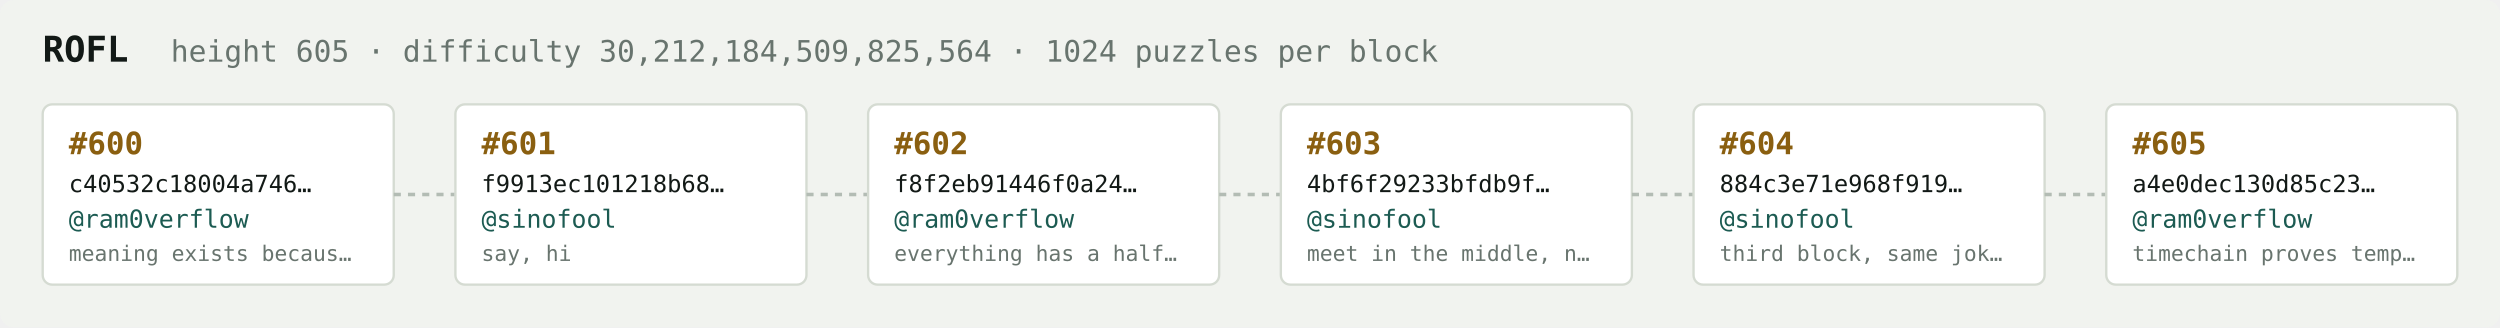
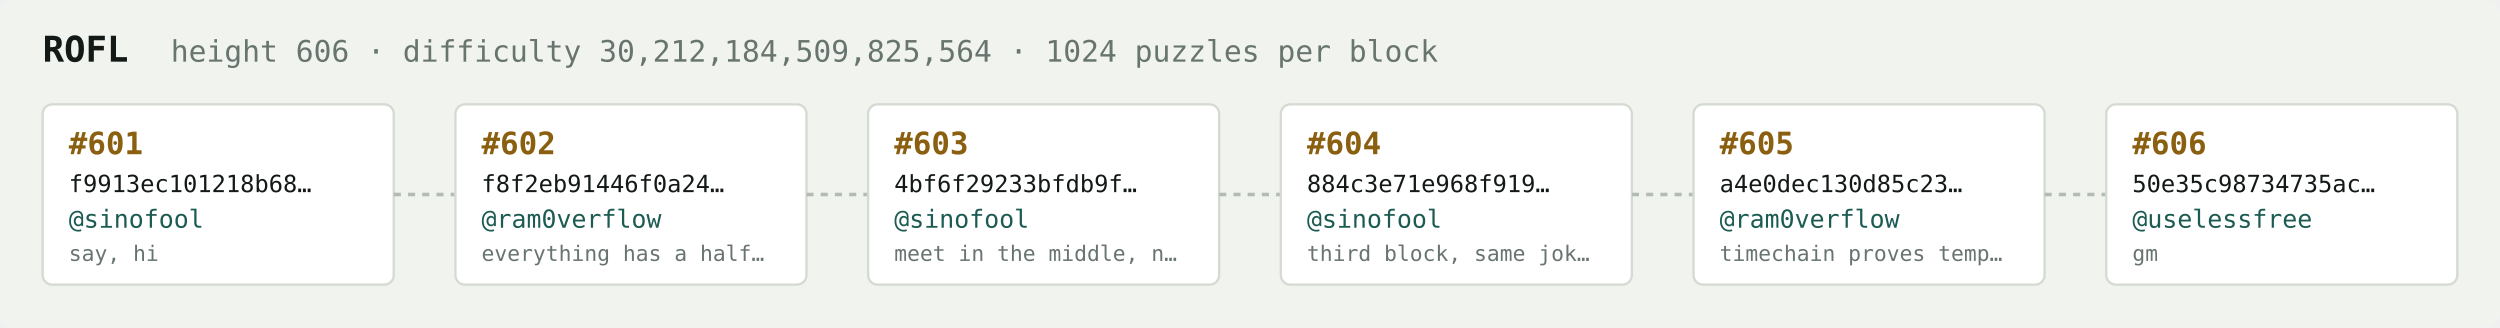
<svg xmlns="http://www.w3.org/2000/svg" width="1054" height="138" viewBox="0 0 1054 138" font-family="ui-monospace,SFMono-Regular,Menlo,monospace">
  <rect fill="#f1f3ef" width="1054" height="138" rx="6" />
  <text x="18" y="26" fill="#121916" font-size="15" font-weight="700">ROFL</text>
-   <text x="72" y="26" fill="#68746e" font-size="12.5">height 605 · difficulty 30,212,184,509,825,564 · 1024 puzzles per block</text>
+   <text x="72" y="26" fill="#68746e" font-size="12.5">height 606 · difficulty 30,212,184,509,825,564 · 1024 puzzles per block</text>
  <rect x="18" y="44" width="148" height="76" rx="4" fill="#ffffff" stroke="#d5dbd2" stroke-width="1" />
-   <text x="29" y="65" fill="#8a5f10" font-size="13" font-weight="700">#600</text>
-   <text x="29" y="81" fill="#121916" font-size="10">c40532c18004a746…</text>
-   <text x="29" y="96" fill="#1c5b52" font-size="10.5">@ram0verflow</text>
-   <text x="29" y="110" fill="#68746e" font-size="9">meaning exists becaus…</text>
+   <text x="29" y="65" fill="#8a5f10" font-size="13" font-weight="700">#601</text>
+   <text x="29" y="81" fill="#121916" font-size="10">f9913ec101218b68…</text>
+   <text x="29" y="96" fill="#1c5b52" font-size="10.5">@sinofool</text>
+   <text x="29" y="110" fill="#68746e" font-size="9">say, hi</text>
  <line x1="166" y1="82.0" x2="192" y2="82.0" stroke="#b3bcb4" stroke-width="1.5" stroke-dasharray="3 3" />
  <rect x="192" y="44" width="148" height="76" rx="4" fill="#ffffff" stroke="#d5dbd2" stroke-width="1" />
-   <text x="203" y="65" fill="#8a5f10" font-size="13" font-weight="700">#601</text>
-   <text x="203" y="81" fill="#121916" font-size="10">f9913ec101218b68…</text>
-   <text x="203" y="96" fill="#1c5b52" font-size="10.5">@sinofool</text>
-   <text x="203" y="110" fill="#68746e" font-size="9">say, hi</text>
+   <text x="203" y="65" fill="#8a5f10" font-size="13" font-weight="700">#602</text>
+   <text x="203" y="81" fill="#121916" font-size="10">f8f2eb91446f0a24…</text>
+   <text x="203" y="96" fill="#1c5b52" font-size="10.5">@ram0verflow</text>
+   <text x="203" y="110" fill="#68746e" font-size="9">everything has a half…</text>
  <line x1="340" y1="82.0" x2="366" y2="82.0" stroke="#b3bcb4" stroke-width="1.5" stroke-dasharray="3 3" />
  <rect x="366" y="44" width="148" height="76" rx="4" fill="#ffffff" stroke="#d5dbd2" stroke-width="1" />
-   <text x="377" y="65" fill="#8a5f10" font-size="13" font-weight="700">#602</text>
-   <text x="377" y="81" fill="#121916" font-size="10">f8f2eb91446f0a24…</text>
-   <text x="377" y="96" fill="#1c5b52" font-size="10.5">@ram0verflow</text>
-   <text x="377" y="110" fill="#68746e" font-size="9">everything has a half…</text>
+   <text x="377" y="65" fill="#8a5f10" font-size="13" font-weight="700">#603</text>
+   <text x="377" y="81" fill="#121916" font-size="10">4bf6f29233bfdb9f…</text>
+   <text x="377" y="96" fill="#1c5b52" font-size="10.5">@sinofool</text>
+   <text x="377" y="110" fill="#68746e" font-size="9">meet in the middle, n…</text>
  <line x1="514" y1="82.0" x2="540" y2="82.0" stroke="#b3bcb4" stroke-width="1.5" stroke-dasharray="3 3" />
  <rect x="540" y="44" width="148" height="76" rx="4" fill="#ffffff" stroke="#d5dbd2" stroke-width="1" />
-   <text x="551" y="65" fill="#8a5f10" font-size="13" font-weight="700">#603</text>
-   <text x="551" y="81" fill="#121916" font-size="10">4bf6f29233bfdb9f…</text>
+   <text x="551" y="65" fill="#8a5f10" font-size="13" font-weight="700">#604</text>
+   <text x="551" y="81" fill="#121916" font-size="10">884c3e71e968f919…</text>
  <text x="551" y="96" fill="#1c5b52" font-size="10.5">@sinofool</text>
-   <text x="551" y="110" fill="#68746e" font-size="9">meet in the middle, n…</text>
+   <text x="551" y="110" fill="#68746e" font-size="9">third block, same jok…</text>
  <line x1="688" y1="82.0" x2="714" y2="82.0" stroke="#b3bcb4" stroke-width="1.5" stroke-dasharray="3 3" />
  <rect x="714" y="44" width="148" height="76" rx="4" fill="#ffffff" stroke="#d5dbd2" stroke-width="1" />
-   <text x="725" y="65" fill="#8a5f10" font-size="13" font-weight="700">#604</text>
-   <text x="725" y="81" fill="#121916" font-size="10">884c3e71e968f919…</text>
-   <text x="725" y="96" fill="#1c5b52" font-size="10.5">@sinofool</text>
-   <text x="725" y="110" fill="#68746e" font-size="9">third block, same jok…</text>
+   <text x="725" y="65" fill="#8a5f10" font-size="13" font-weight="700">#605</text>
+   <text x="725" y="81" fill="#121916" font-size="10">a4e0dec130d85c23…</text>
+   <text x="725" y="96" fill="#1c5b52" font-size="10.5">@ram0verflow</text>
+   <text x="725" y="110" fill="#68746e" font-size="9">timechain proves temp…</text>
  <line x1="862" y1="82.0" x2="888" y2="82.0" stroke="#b3bcb4" stroke-width="1.5" stroke-dasharray="3 3" />
  <rect x="888" y="44" width="148" height="76" rx="4" fill="#ffffff" stroke="#d5dbd2" stroke-width="1" />
-   <text x="899" y="65" fill="#8a5f10" font-size="13" font-weight="700">#605</text>
-   <text x="899" y="81" fill="#121916" font-size="10">a4e0dec130d85c23…</text>
-   <text x="899" y="96" fill="#1c5b52" font-size="10.5">@ram0verflow</text>
-   <text x="899" y="110" fill="#68746e" font-size="9">timechain proves temp…</text>
+   <text x="899" y="65" fill="#8a5f10" font-size="13" font-weight="700">#606</text>
+   <text x="899" y="81" fill="#121916" font-size="10">50e35c98734735ac…</text>
+   <text x="899" y="96" fill="#1c5b52" font-size="10.5">@uselessfree</text>
+   <text x="899" y="110" fill="#68746e" font-size="9">gm</text>
</svg>
